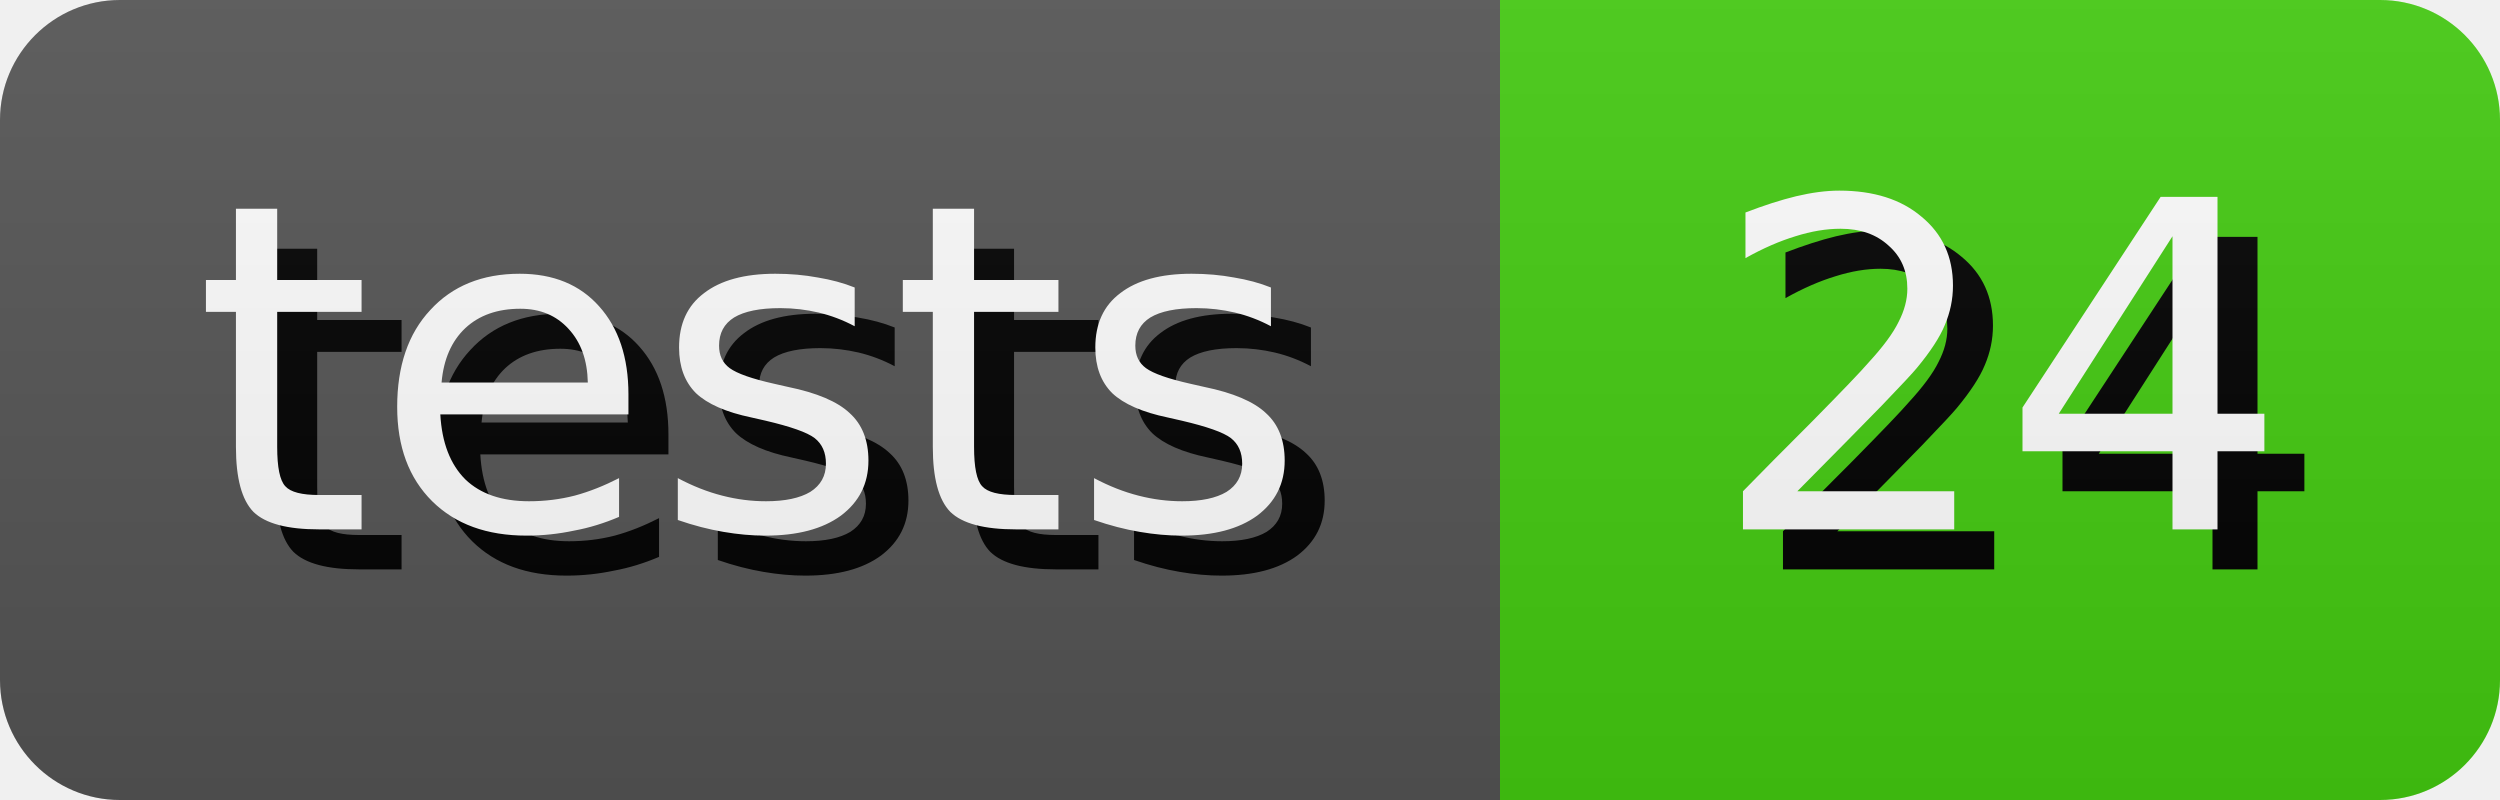
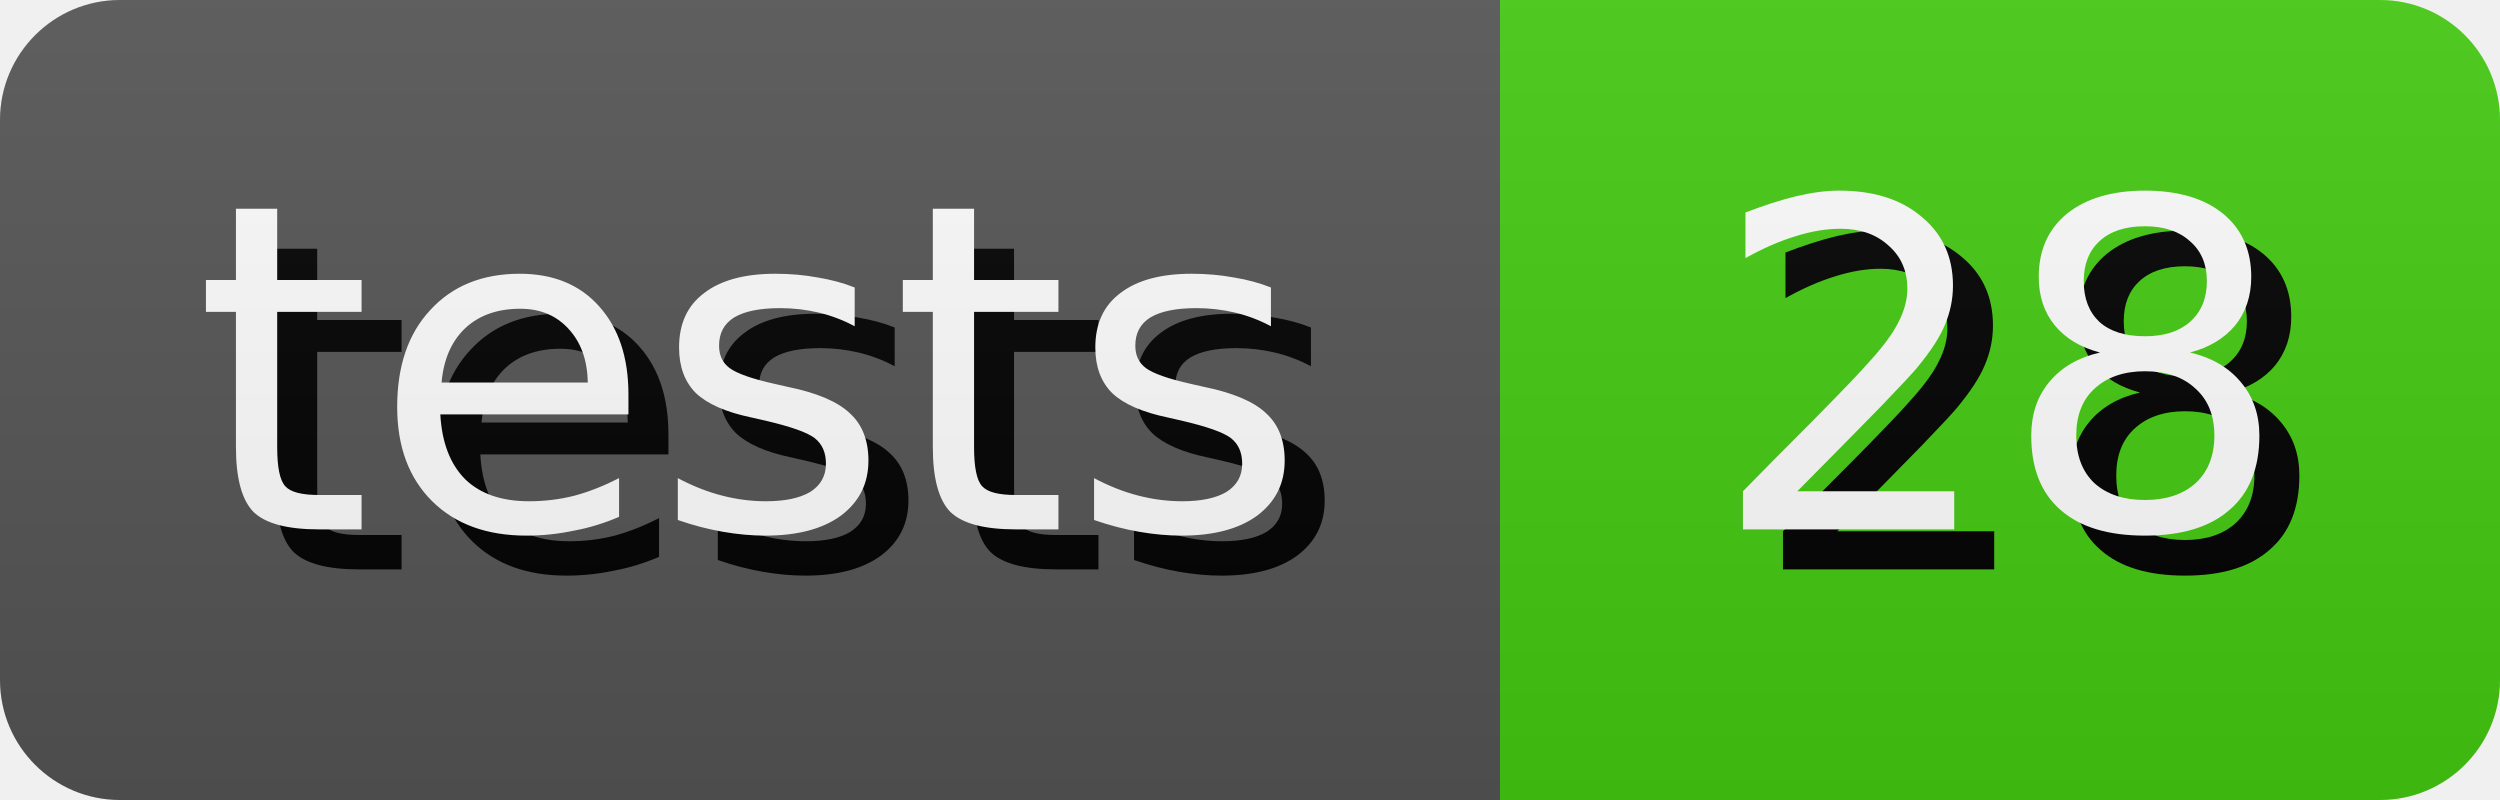
- <svg xmlns="http://www.w3.org/2000/svg" width="62.5" height="20" role="img" aria-label="tests: 24">
+ <svg xmlns="http://www.w3.org/2000/svg" width="62.5" height="20" role="img" aria-label="tests: 28">
  <style>
        rect {
            height: 20px;
        }

        text {
            text-rendering: geometricPrecision;
            dominant-baseline: middle;
            text-anchor: middle;
            font-family: Verdana,Geneva,DejaVu Sans,sans-serif;
            font-size: 11.4px;
            fill: #fff;
        }

        .shadow {
            transform: translate(1px, 1px);
            fill: #010101;
        }
    </style>
  <linearGradient id="s" x2="0" y2="100%">
    <stop offset="0" stop-color="#bbb" stop-opacity=".1" />
    <stop offset="1" stop-opacity=".1" />
  </linearGradient>
  <clipPath id="r">
    <rect width="100%" rx="3" fill="#fff" />
  </clipPath>
  <g clip-path="url(#r)">
    <g>
      <rect width="37.5" fill="#555" />
      <text x="18.75" y="10.0" class="shadow">tests</text>
      <text x="18.75" y="10.0">tests</text>
    </g>
    <g transform="translate(37.5 0)">
      <rect width="25.0" fill="#4c1" />
-       <text x="12.5" y="10.0" class="shadow">24</text>
-       <text x="12.5" y="10.0">24</text>
+       <text x="12.5" y="10.0" class="shadow">28</text>
+       <text x="12.5" y="10.0">28</text>
    </g>
    <rect width="100%" height="100%" fill="url(#s)" />
  </g>
</svg>
